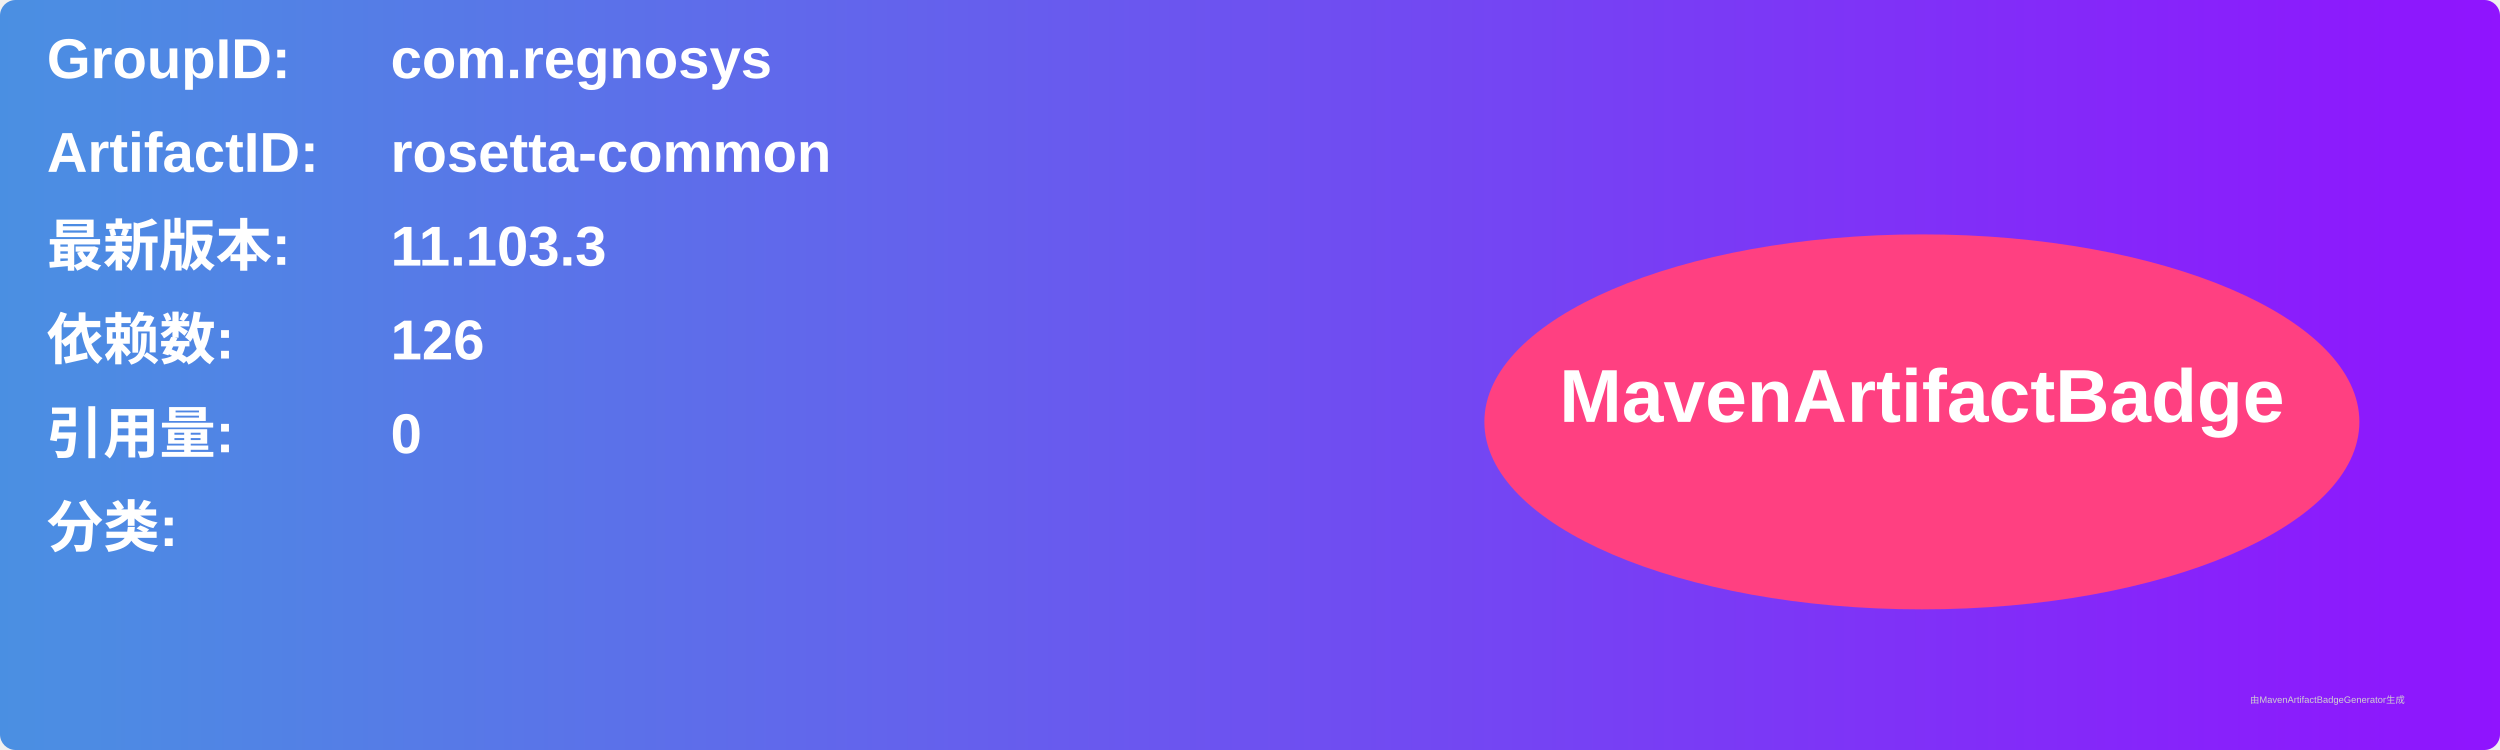
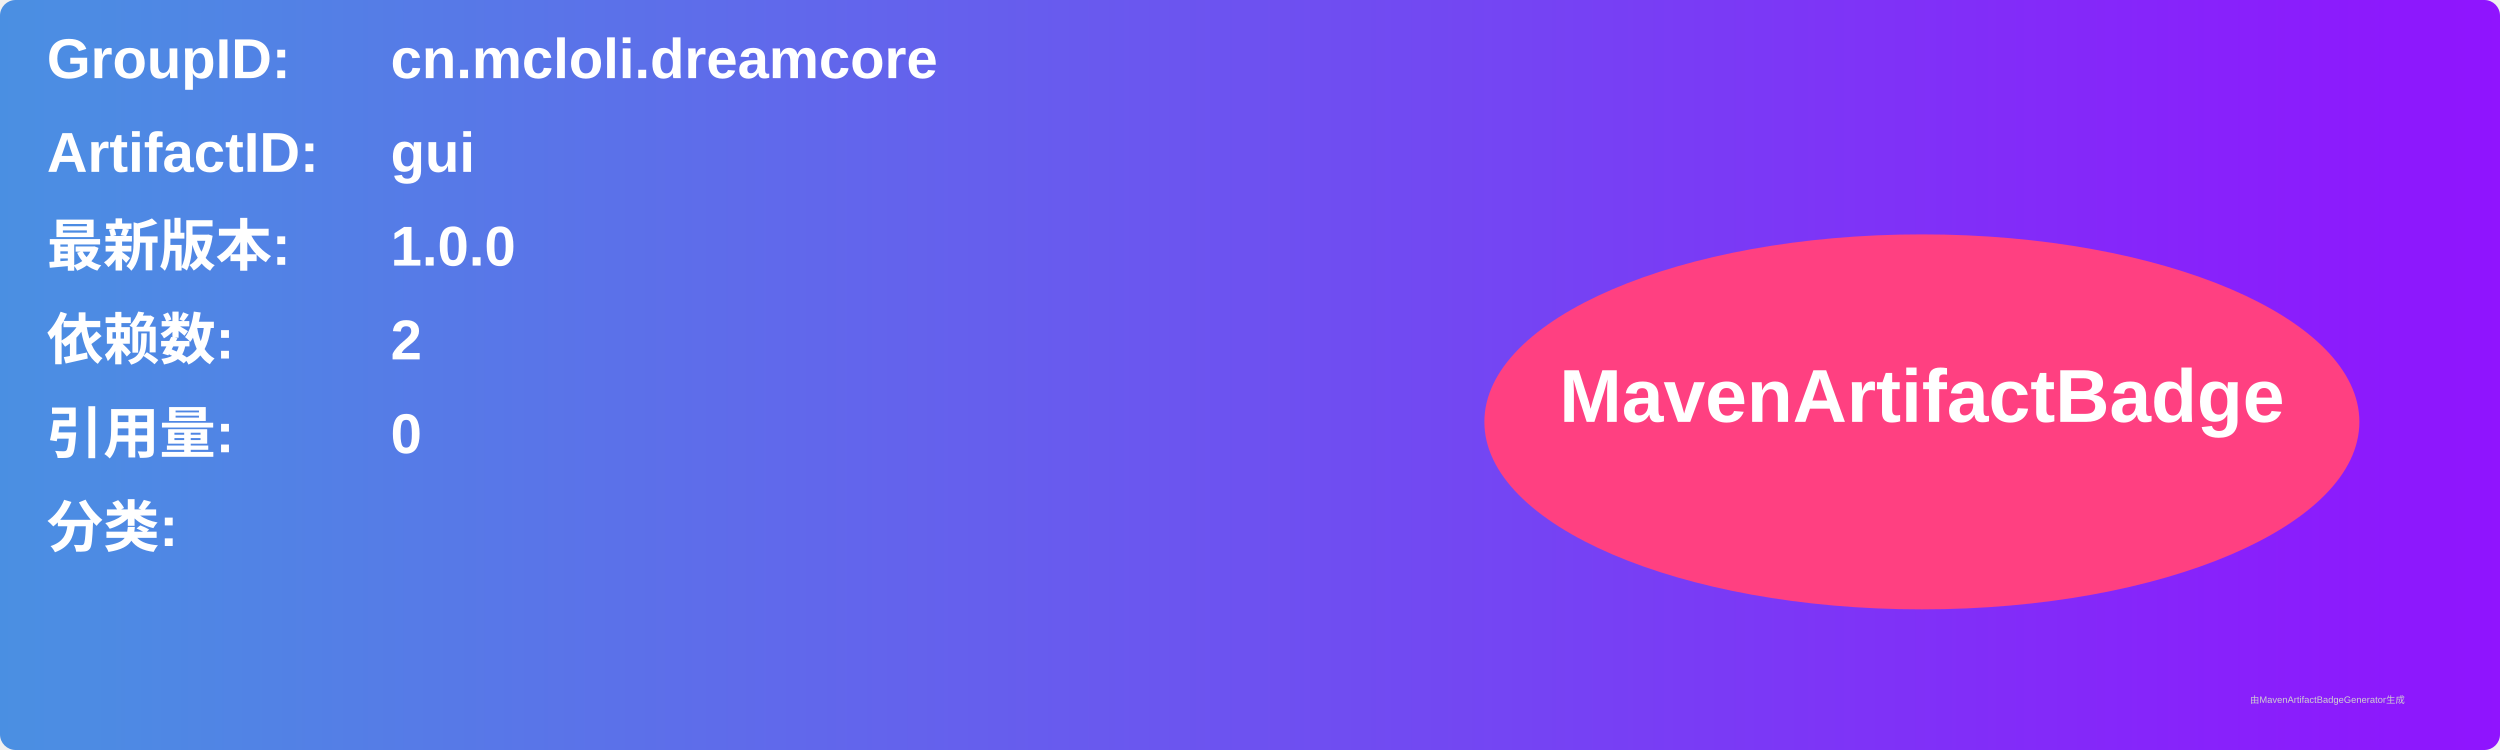
<svg xmlns="http://www.w3.org/2000/svg" width="800" height="240" viewBox="0 0 800 240">
  <linearGradient id="grad" x1="0%" y1="0%" x2="100%" y2="0%">
    <stop offset="0%" stop-color="#4a90e2" />
    <stop offset="100%" stop-color="#9013fe" />
  </linearGradient>
  <rect width="100%" height="100%" rx="5" ry="5" fill="url(#grad)" />
  <g transform="translate(15, 15)">
    <text x="0" y="10" font-family="Arial" font-size="18" fill="white" font-weight="bold" width="260">GroupID:</text>
-     <text x="110" y="10" font-family="Arial" font-size="18" fill="white" font-weight="bold" width="460">com.regnosys</text>
+     <text x="110" y="10" font-family="Arial" font-size="18" fill="white" font-weight="bold" width="460">cn.mcloli.dreamcore</text>
    <text x="0" y="40" font-family="Arial" font-size="18" fill="white" font-weight="bold" width="260">ArtifactID:</text>
-     <text x="110" y="40" font-family="Arial" font-size="18" fill="white" font-weight="bold" width="460">rosetta-common</text>
+     <text x="110" y="40" font-family="Arial" font-size="18" fill="white" font-weight="bold" width="460">gui</text>
    <text x="0" y="70" font-family="Arial" font-size="18" fill="white" font-weight="bold">最新版本:</text>
    <text x="110" y="70" font-family="Arial" font-size="18" fill="white" font-weight="bold">
-       <tspan font-weight="bold">11.103.3</tspan>
+       <tspan font-weight="bold">1.0.0</tspan>
    </text>
    <text x="0" y="100" font-family="Arial" font-size="18" fill="white" font-weight="bold">依赖数: </text>
    <text x="110" y="100" font-family="Arial" font-size="18" fill="white">
-       <tspan font-weight="bold">126</tspan>
+       <tspan font-weight="bold">2</tspan>
    </text>
    <text x="0" y="130" font-family="Arial" font-size="18" fill="white" font-weight="bold">引用量: </text>
    <text x="110" y="130" font-family="Arial" font-size="18" fill="white">
      <tspan font-weight="bold">0</tspan>
    </text>
    <text x="0" y="160" font-family="Arial" font-size="18" fill="white" font-weight="bold">分类:</text>
    <text x="10" y="190" font-family="Arial" font-size="10" fill="white">
      <tspan font-weight="bold" />
    </text>
    <ellipse cx="600" cy="120" rx="140" ry="60" fill="#ff4081" />
    <text x="600" y="120" text-anchor="middle" font-family="Arial" font-size="24" fill="white" font-weight="bold">MavenArtifactBadge</text>
  </g>
  <text x="720" y="225" font-family="Arial" font-size="3" fill="#d0d0d0">由MavenArtifactBadgeGenerator生成</text>
</svg>
